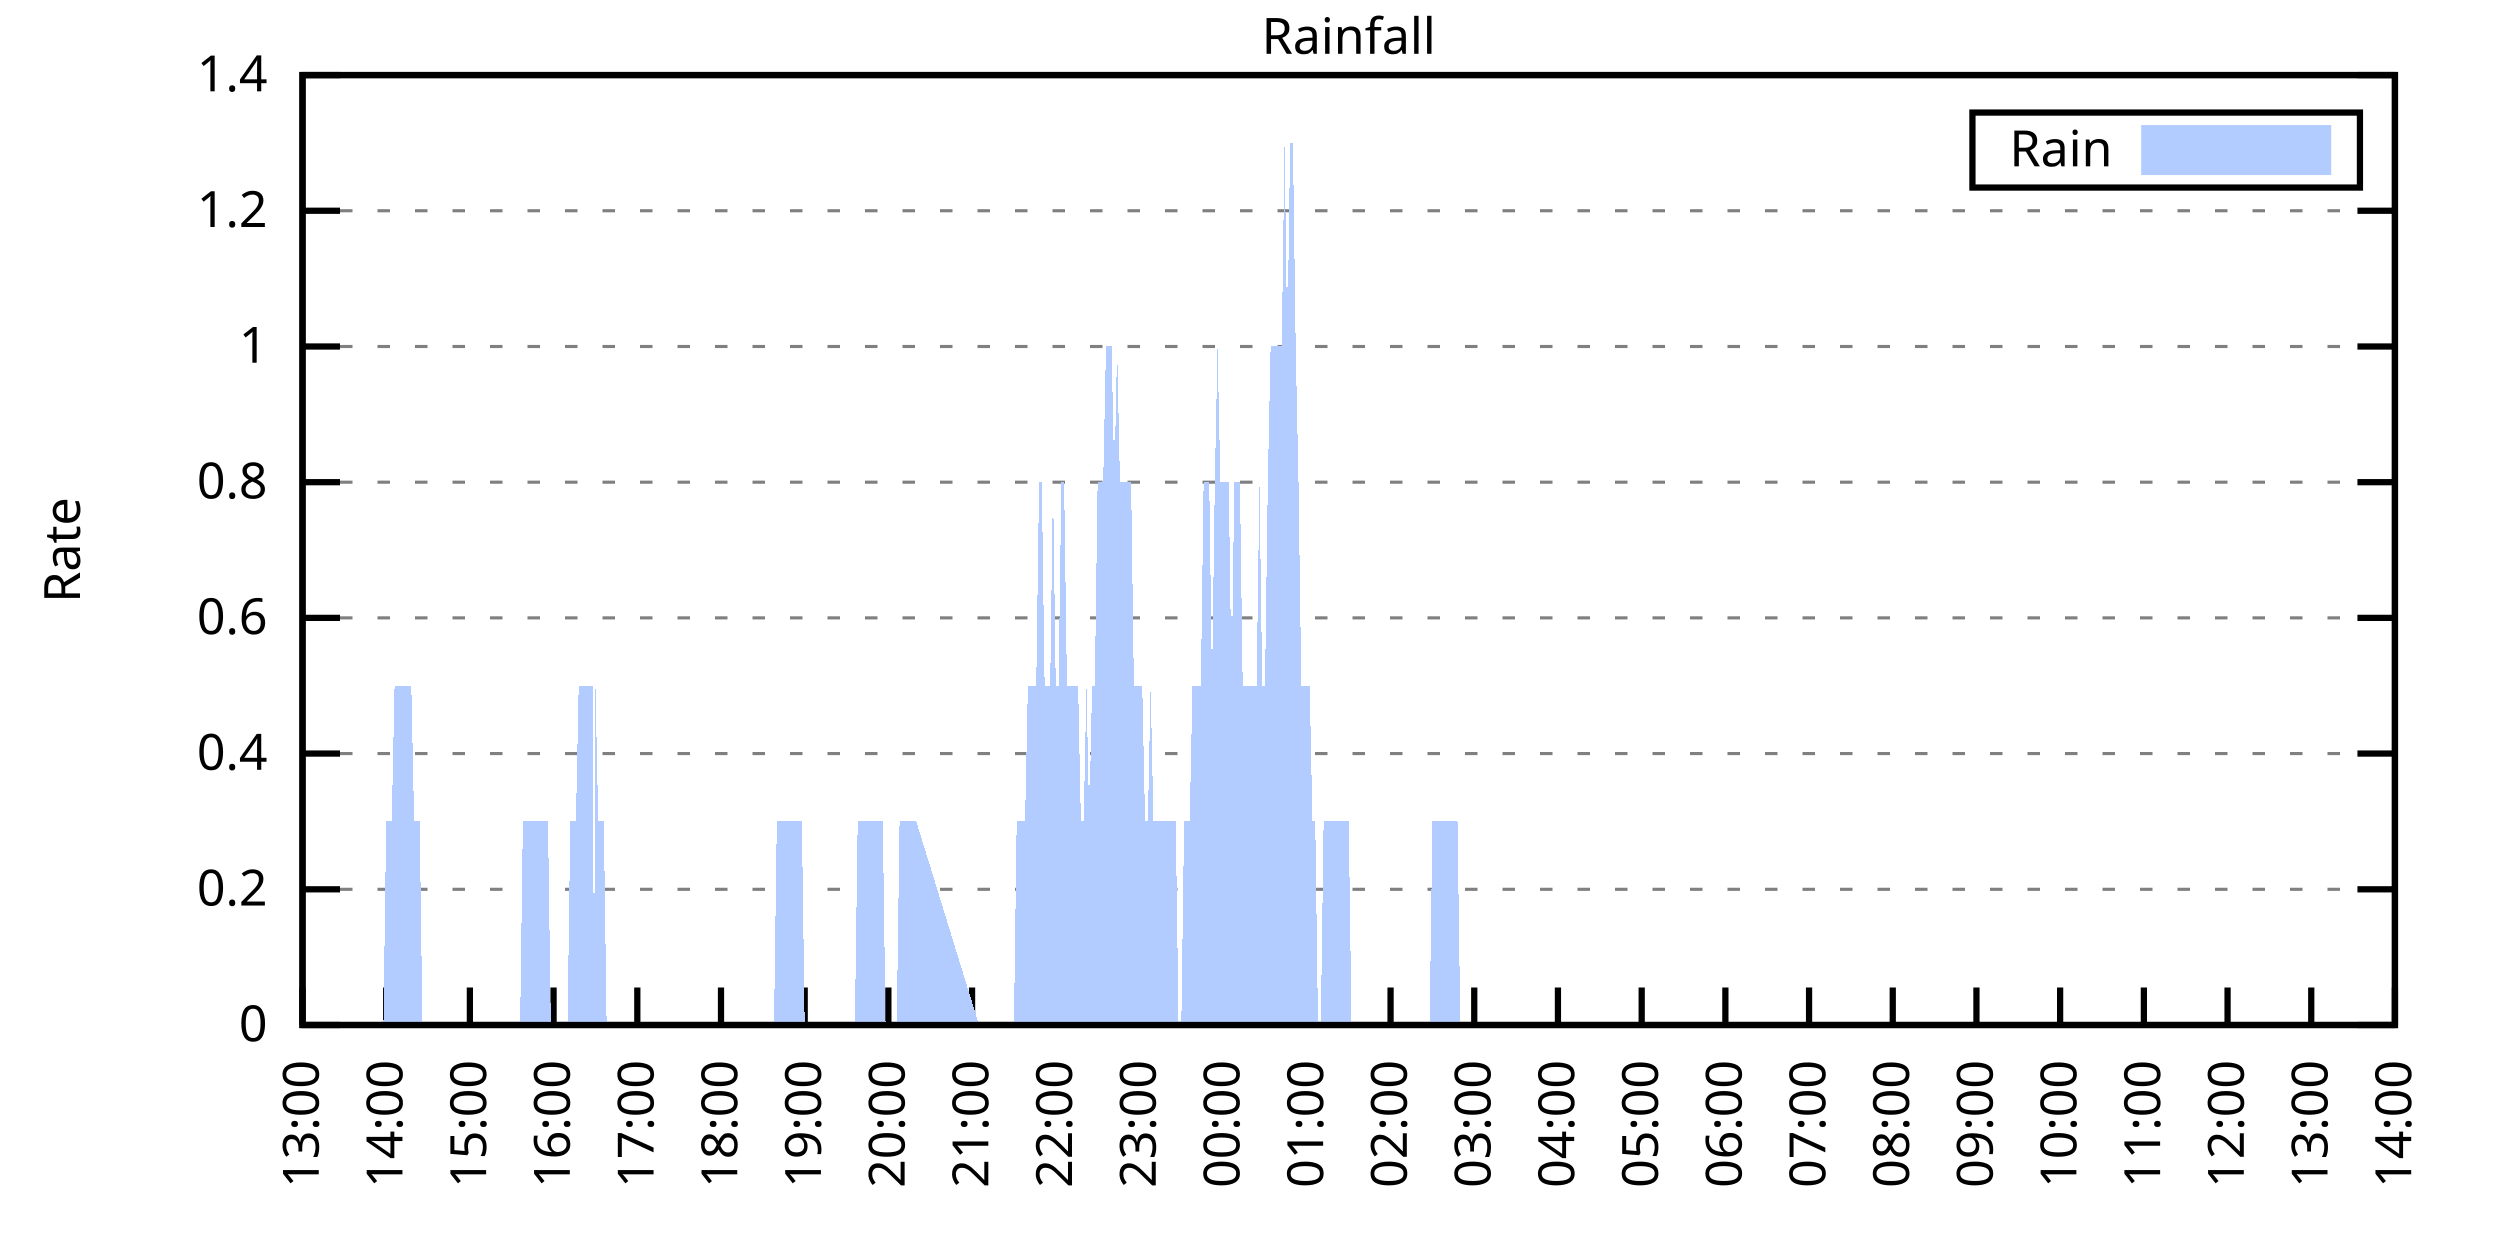
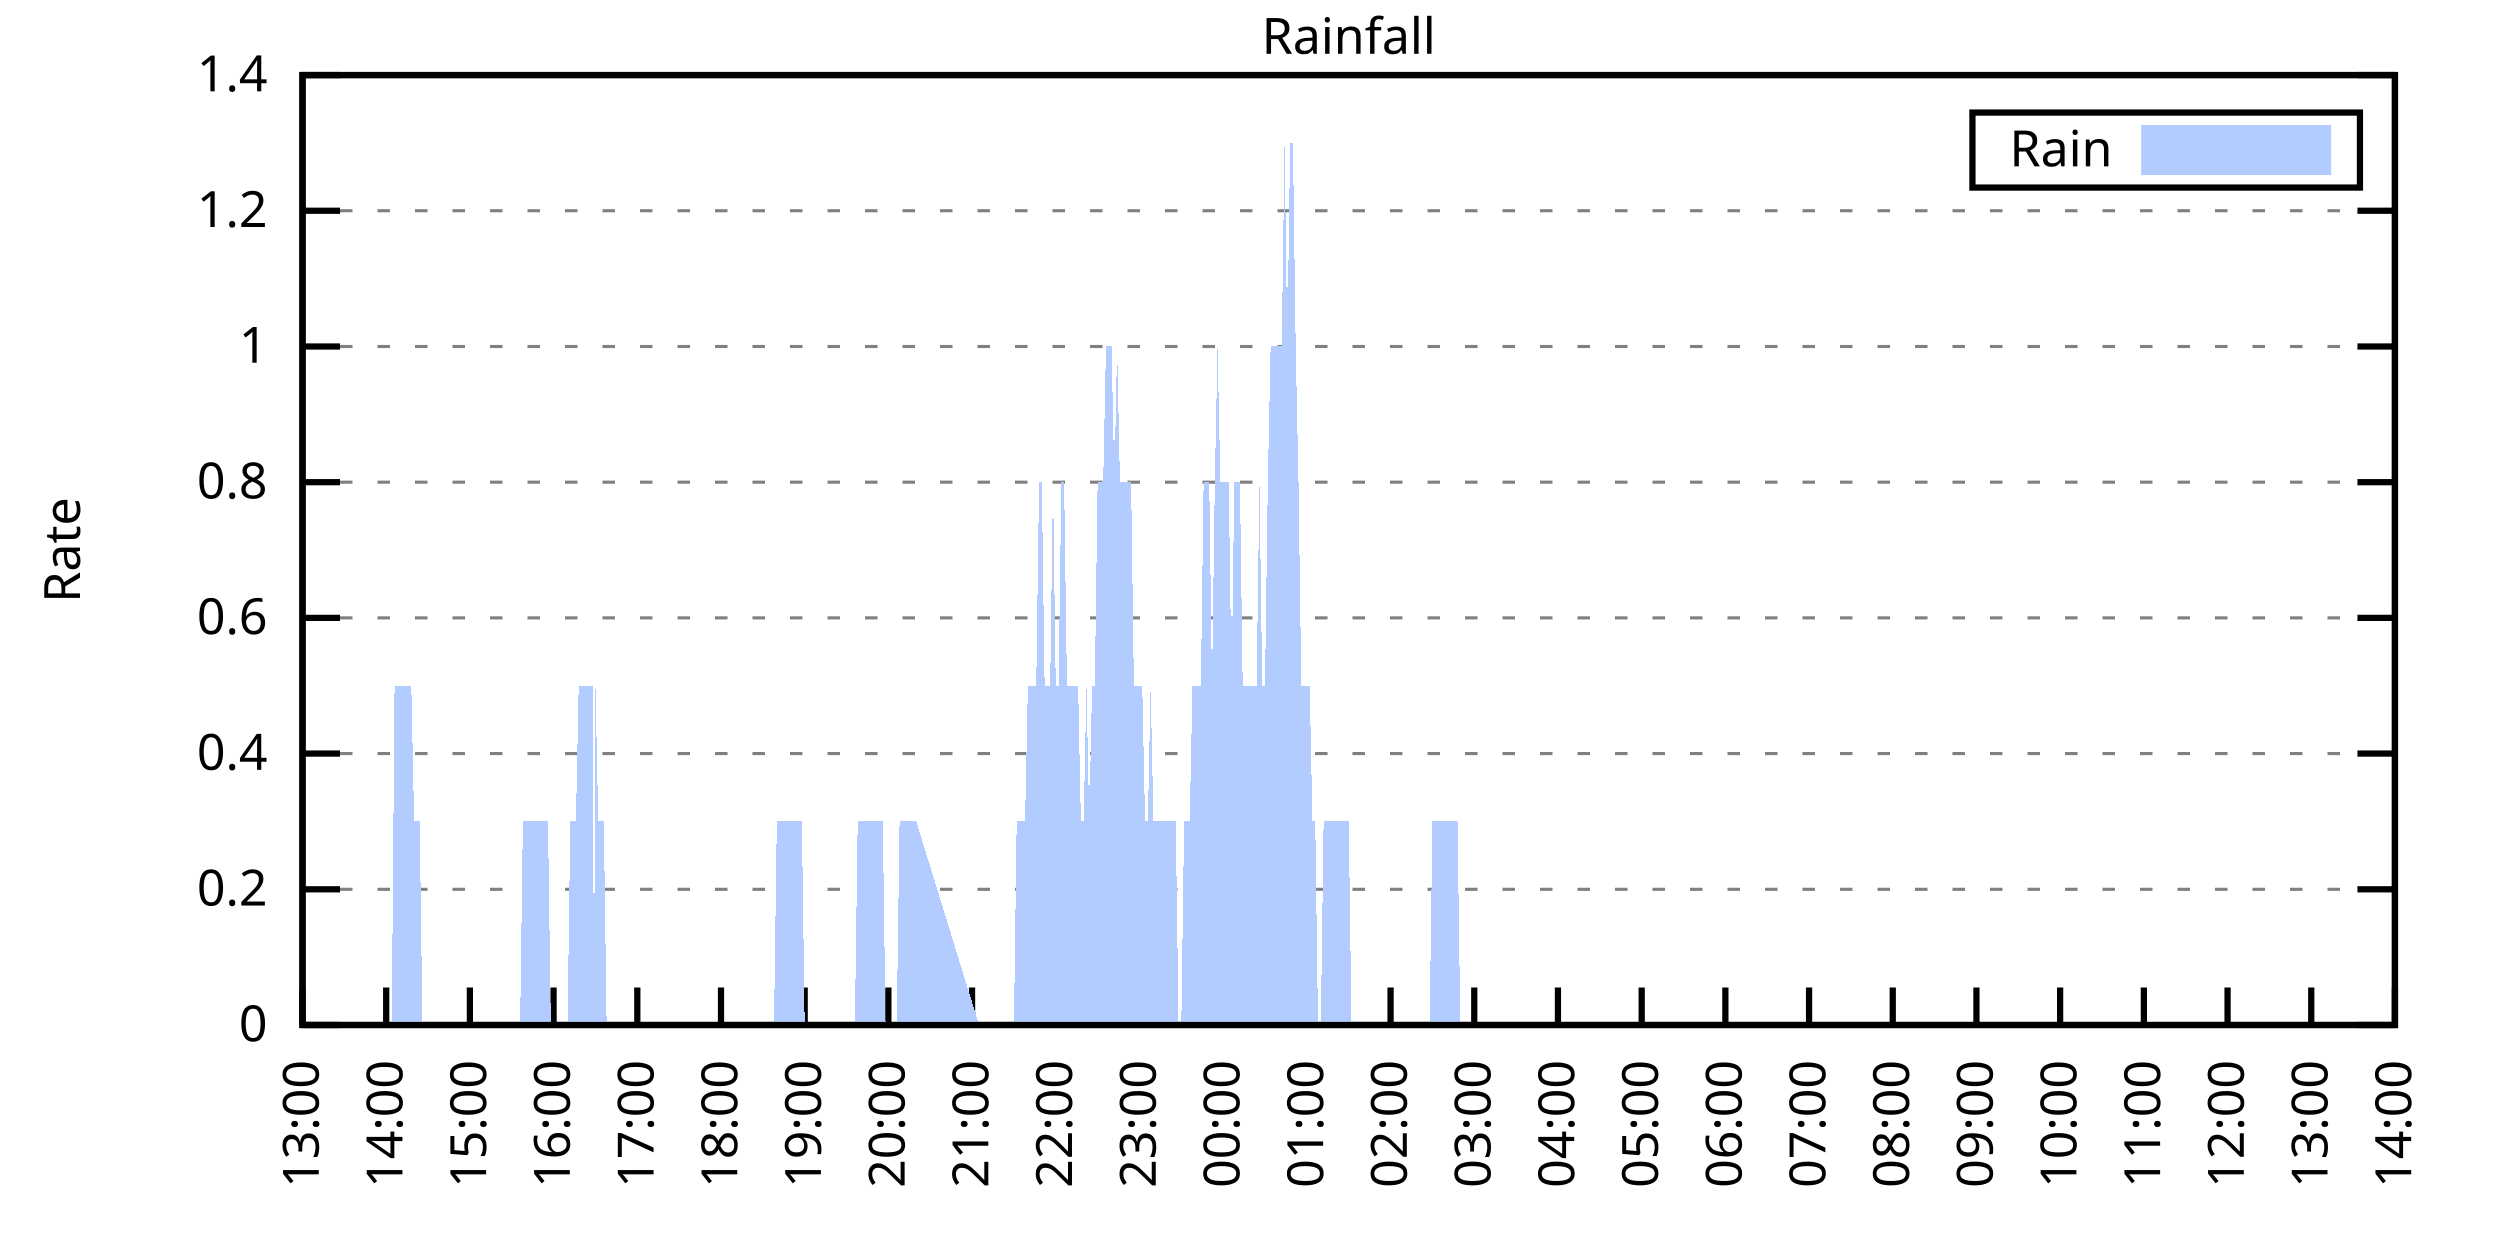
<svg xmlns="http://www.w3.org/2000/svg" xmlns:xlink="http://www.w3.org/1999/xlink" width="400" height="200" viewBox="0 0 400 200">
  <g id="gnuplot_canvas">
    <rect x="0" y="0" width="400" height="200" fill="none" />
    <defs>
      <circle id="gpDot" r="0.5" stroke-width="0.5" stroke="currentColor" />
      <path id="gpPt0" stroke-width="0.333" stroke="currentColor" d="M-1,0 h2 M0,-1 v2" />
      <path id="gpPt1" stroke-width="0.333" stroke="currentColor" d="M-1,-1 L1,1 M1,-1 L-1,1" />
      <path id="gpPt2" stroke-width="0.333" stroke="currentColor" d="M-1,0 L1,0 M0,-1 L0,1 M-1,-1 L1,1 M-1,1 L1,-1" />
      <rect id="gpPt3" stroke-width="0.333" stroke="currentColor" x="-1" y="-1" width="2" height="2" />
      <rect id="gpPt4" stroke-width="0.333" stroke="currentColor" fill="currentColor" x="-1" y="-1" width="2" height="2" />
      <circle id="gpPt5" stroke-width="0.333" stroke="currentColor" cx="0" cy="0" r="1" />
      <use xlink:href="#gpPt5" id="gpPt6" fill="currentColor" stroke="none" />
      <path id="gpPt7" stroke-width="0.333" stroke="currentColor" d="M0,-1.33 L-1.33,0.67 L1.33,0.67 z" />
      <use xlink:href="#gpPt7" id="gpPt8" fill="currentColor" stroke="none" />
      <use xlink:href="#gpPt7" id="gpPt9" stroke="currentColor" transform="rotate(180)" />
      <use xlink:href="#gpPt9" id="gpPt10" fill="currentColor" stroke="none" />
      <use xlink:href="#gpPt3" id="gpPt11" stroke="currentColor" transform="rotate(45)" />
      <use xlink:href="#gpPt11" id="gpPt12" fill="currentColor" stroke="none" />
      <path id="gpPt13" stroke-width="0.333" stroke="currentColor" d="M0,1.330 L1.265,0.411 L0.782,-1.067 L-0.782,-1.076 L-1.265,0.411 z" />
      <use xlink:href="#gpPt13" id="gpPt14" fill="currentColor" stroke="none" />
      <filter id="textbox" filterUnits="objectBoundingBox" x="0" y="0" height="1" width="1">
        <feFlood flood-color="white" flood-opacity="1" result="bgnd" />
        <feComposite in="SourceGraphic" in2="bgnd" operator="atop" />
      </filter>
      <filter id="greybox" filterUnits="objectBoundingBox" x="0" y="0" height="1" width="1">
        <feFlood flood-color="lightgrey" flood-opacity="1" result="grey" />
        <feComposite in="SourceGraphic" in2="grey" operator="atop" />
      </filter>
    </defs>
    <g fill="none" color="white" stroke="currentColor" stroke-width="1.00" stroke-linecap="butt" stroke-linejoin="miter">
</g>
    <g fill="none" color="black" stroke="currentColor" stroke-width="1.00" stroke-linecap="butt" stroke-linejoin="miter">
      <g stroke="none" shape-rendering="crispEdges">
        <polygon fill="rgb(255, 255, 255)" points="48.40,164.00 383.18,164.00 383.18,12.02 48.40,12.02 " />
      </g>
    </g>
    <g fill="none" color="black" stroke="currentColor" stroke-width="1.00" stroke-linecap="butt" stroke-linejoin="miter">
</g>
    <g fill="none" color="black" stroke="black" stroke-width="0.50" stroke-linecap="butt" stroke-linejoin="miter">
</g>
    <g fill="none" color="gray" stroke="currentColor" stroke-width="0.50" stroke-linecap="butt" stroke-linejoin="miter">
      <path stroke="gray" stroke-dasharray="2,4" class="gridline" d="M48.40,164.00 L383.19,164.00  " />
    </g>
    <g fill="none" color="gray" stroke="gray" stroke-width="1.00" stroke-linecap="butt" stroke-linejoin="miter">
</g>
    <g fill="none" color="black" stroke="currentColor" stroke-width="1.00" stroke-linecap="butt" stroke-linejoin="miter">
      <path stroke="black" d="M48.40,164.00 L54.40,164.00 M383.19,164.00 L377.19,164.00  " />
      <g transform="translate(42.80,166.60)" stroke="none" fill="black" font-family="Sans" font-size="8.00" text-anchor="end">
        <text>
          <tspan font-family="Sans"> 0</tspan>
        </text>
      </g>
    </g>
    <g fill="none" color="black" stroke="currentColor" stroke-width="1.00" stroke-linecap="butt" stroke-linejoin="miter">
</g>
    <g fill="none" color="black" stroke="black" stroke-width="0.50" stroke-linecap="butt" stroke-linejoin="miter">
</g>
    <g fill="none" color="gray" stroke="currentColor" stroke-width="0.50" stroke-linecap="butt" stroke-linejoin="miter">
      <path stroke="gray" stroke-dasharray="2,4" class="gridline" d="M48.40,142.29 L383.19,142.29  " />
    </g>
    <g fill="none" color="gray" stroke="gray" stroke-width="1.00" stroke-linecap="butt" stroke-linejoin="miter">
</g>
    <g fill="none" color="black" stroke="currentColor" stroke-width="1.00" stroke-linecap="butt" stroke-linejoin="miter">
      <path stroke="black" d="M48.40,142.29 L54.40,142.29 M383.19,142.29 L377.19,142.29  " />
      <g transform="translate(42.80,144.89)" stroke="none" fill="black" font-family="Sans" font-size="8.00" text-anchor="end">
        <text>
          <tspan font-family="Sans"> 0.2</tspan>
        </text>
      </g>
    </g>
    <g fill="none" color="black" stroke="currentColor" stroke-width="1.00" stroke-linecap="butt" stroke-linejoin="miter">
</g>
    <g fill="none" color="black" stroke="black" stroke-width="0.50" stroke-linecap="butt" stroke-linejoin="miter">
</g>
    <g fill="none" color="gray" stroke="currentColor" stroke-width="0.50" stroke-linecap="butt" stroke-linejoin="miter">
      <path stroke="gray" stroke-dasharray="2,4" class="gridline" d="M48.40,120.57 L383.19,120.57  " />
    </g>
    <g fill="none" color="gray" stroke="gray" stroke-width="1.00" stroke-linecap="butt" stroke-linejoin="miter">
</g>
    <g fill="none" color="black" stroke="currentColor" stroke-width="1.00" stroke-linecap="butt" stroke-linejoin="miter">
      <path stroke="black" d="M48.40,120.57 L54.40,120.57 M383.19,120.57 L377.19,120.57  " />
      <g transform="translate(42.80,123.17)" stroke="none" fill="black" font-family="Sans" font-size="8.00" text-anchor="end">
        <text>
          <tspan font-family="Sans"> 0.4</tspan>
        </text>
      </g>
    </g>
    <g fill="none" color="black" stroke="currentColor" stroke-width="1.00" stroke-linecap="butt" stroke-linejoin="miter">
</g>
    <g fill="none" color="black" stroke="black" stroke-width="0.50" stroke-linecap="butt" stroke-linejoin="miter">
</g>
    <g fill="none" color="gray" stroke="currentColor" stroke-width="0.50" stroke-linecap="butt" stroke-linejoin="miter">
      <path stroke="gray" stroke-dasharray="2,4" class="gridline" d="M48.40,98.86 L383.19,98.86  " />
    </g>
    <g fill="none" color="gray" stroke="gray" stroke-width="1.00" stroke-linecap="butt" stroke-linejoin="miter">
</g>
    <g fill="none" color="black" stroke="currentColor" stroke-width="1.00" stroke-linecap="butt" stroke-linejoin="miter">
      <path stroke="black" d="M48.40,98.86 L54.40,98.86 M383.19,98.86 L377.19,98.86  " />
      <g transform="translate(42.80,101.46)" stroke="none" fill="black" font-family="Sans" font-size="8.00" text-anchor="end">
        <text>
          <tspan font-family="Sans"> 0.6</tspan>
        </text>
      </g>
    </g>
    <g fill="none" color="black" stroke="currentColor" stroke-width="1.00" stroke-linecap="butt" stroke-linejoin="miter">
</g>
    <g fill="none" color="black" stroke="black" stroke-width="0.50" stroke-linecap="butt" stroke-linejoin="miter">
</g>
    <g fill="none" color="gray" stroke="currentColor" stroke-width="0.50" stroke-linecap="butt" stroke-linejoin="miter">
      <path stroke="gray" stroke-dasharray="2,4" class="gridline" d="M48.40,77.15 L383.19,77.15  " />
    </g>
    <g fill="none" color="gray" stroke="gray" stroke-width="1.00" stroke-linecap="butt" stroke-linejoin="miter">
</g>
    <g fill="none" color="black" stroke="currentColor" stroke-width="1.00" stroke-linecap="butt" stroke-linejoin="miter">
      <path stroke="black" d="M48.40,77.15 L54.40,77.15 M383.19,77.15 L377.19,77.15  " />
      <g transform="translate(42.80,79.75)" stroke="none" fill="black" font-family="Sans" font-size="8.00" text-anchor="end">
        <text>
          <tspan font-family="Sans"> 0.8</tspan>
        </text>
      </g>
    </g>
    <g fill="none" color="black" stroke="currentColor" stroke-width="1.00" stroke-linecap="butt" stroke-linejoin="miter">
</g>
    <g fill="none" color="black" stroke="black" stroke-width="0.50" stroke-linecap="butt" stroke-linejoin="miter">
</g>
    <g fill="none" color="gray" stroke="currentColor" stroke-width="0.50" stroke-linecap="butt" stroke-linejoin="miter">
      <path stroke="gray" stroke-dasharray="2,4" class="gridline" d="M48.40,55.44 L383.19,55.44  " />
    </g>
    <g fill="none" color="gray" stroke="gray" stroke-width="1.00" stroke-linecap="butt" stroke-linejoin="miter">
</g>
    <g fill="none" color="black" stroke="currentColor" stroke-width="1.00" stroke-linecap="butt" stroke-linejoin="miter">
      <path stroke="black" d="M48.40,55.44 L54.40,55.44 M383.19,55.44 L377.19,55.44  " />
      <g transform="translate(42.80,58.04)" stroke="none" fill="black" font-family="Sans" font-size="8.00" text-anchor="end">
        <text>
          <tspan font-family="Sans"> 1</tspan>
        </text>
      </g>
    </g>
    <g fill="none" color="black" stroke="currentColor" stroke-width="1.00" stroke-linecap="butt" stroke-linejoin="miter">
</g>
    <g fill="none" color="black" stroke="black" stroke-width="0.50" stroke-linecap="butt" stroke-linejoin="miter">
</g>
    <g fill="none" color="gray" stroke="currentColor" stroke-width="0.50" stroke-linecap="butt" stroke-linejoin="miter">
      <path stroke="gray" stroke-dasharray="2,4" class="gridline" d="M48.40,33.72 L383.19,33.72  " />
    </g>
    <g fill="none" color="gray" stroke="gray" stroke-width="1.00" stroke-linecap="butt" stroke-linejoin="miter">
</g>
    <g fill="none" color="black" stroke="currentColor" stroke-width="1.00" stroke-linecap="butt" stroke-linejoin="miter">
      <path stroke="black" d="M48.40,33.72 L54.40,33.72 M383.19,33.72 L377.19,33.72  " />
      <g transform="translate(42.80,36.32)" stroke="none" fill="black" font-family="Sans" font-size="8.00" text-anchor="end">
        <text>
          <tspan font-family="Sans"> 1.2</tspan>
        </text>
      </g>
    </g>
    <g fill="none" color="black" stroke="currentColor" stroke-width="1.00" stroke-linecap="butt" stroke-linejoin="miter">
</g>
    <g fill="none" color="black" stroke="black" stroke-width="0.50" stroke-linecap="butt" stroke-linejoin="miter">
</g>
    <g fill="none" color="gray" stroke="currentColor" stroke-width="0.50" stroke-linecap="butt" stroke-linejoin="miter">
      <path stroke="gray" stroke-dasharray="2,4" class="gridline" d="M48.40,12.01 L383.19,12.01  " />
    </g>
    <g fill="none" color="gray" stroke="gray" stroke-width="1.00" stroke-linecap="butt" stroke-linejoin="miter">
</g>
    <g fill="none" color="black" stroke="currentColor" stroke-width="1.00" stroke-linecap="butt" stroke-linejoin="miter">
      <path stroke="black" d="M48.40,12.01 L54.40,12.01 M383.19,12.01 L377.19,12.01  " />
      <g transform="translate(42.80,14.61)" stroke="none" fill="black" font-family="Sans" font-size="8.00" text-anchor="end">
        <text>
          <tspan font-family="Sans"> 1.4</tspan>
        </text>
      </g>
    </g>
    <g fill="none" color="black" stroke="currentColor" stroke-width="1.00" stroke-linecap="butt" stroke-linejoin="miter">
      <path stroke="black" d="M48.40,164.00 L48.40,158.00  " />
      <g transform="translate(51.00,169.60) rotate(270.00)" stroke="none" fill="black" font-family="Sans" font-size="8.00" text-anchor="end">
        <text>
          <tspan font-family="Sans">13:00</tspan>
        </text>
      </g>
    </g>
    <g fill="none" color="black" stroke="currentColor" stroke-width="1.00" stroke-linecap="butt" stroke-linejoin="miter">
      <path stroke="black" d="M61.79,164.00 L61.79,158.00  " />
      <g transform="translate(64.39,169.60) rotate(270.00)" stroke="none" fill="black" font-family="Sans" font-size="8.00" text-anchor="end">
        <text>
          <tspan font-family="Sans">14:00</tspan>
        </text>
      </g>
    </g>
    <g fill="none" color="black" stroke="currentColor" stroke-width="1.00" stroke-linecap="butt" stroke-linejoin="miter">
      <path stroke="black" d="M75.18,164.00 L75.18,158.00  " />
      <g transform="translate(77.78,169.60) rotate(270.00)" stroke="none" fill="black" font-family="Sans" font-size="8.00" text-anchor="end">
        <text>
          <tspan font-family="Sans">15:00</tspan>
        </text>
      </g>
    </g>
    <g fill="none" color="black" stroke="currentColor" stroke-width="1.00" stroke-linecap="butt" stroke-linejoin="miter">
      <path stroke="black" d="M88.57,164.00 L88.57,158.00  " />
      <g transform="translate(91.17,169.60) rotate(270.00)" stroke="none" fill="black" font-family="Sans" font-size="8.00" text-anchor="end">
        <text>
          <tspan font-family="Sans">16:00</tspan>
        </text>
      </g>
    </g>
    <g fill="none" color="black" stroke="currentColor" stroke-width="1.00" stroke-linecap="butt" stroke-linejoin="miter">
      <path stroke="black" d="M101.97,164.00 L101.97,158.00  " />
      <g transform="translate(104.57,169.60) rotate(270.00)" stroke="none" fill="black" font-family="Sans" font-size="8.00" text-anchor="end">
        <text>
          <tspan font-family="Sans">17:00</tspan>
        </text>
      </g>
    </g>
    <g fill="none" color="black" stroke="currentColor" stroke-width="1.00" stroke-linecap="butt" stroke-linejoin="miter">
      <path stroke="black" d="M115.36,164.00 L115.36,158.00  " />
      <g transform="translate(117.96,169.60) rotate(270.00)" stroke="none" fill="black" font-family="Sans" font-size="8.00" text-anchor="end">
        <text>
          <tspan font-family="Sans">18:00</tspan>
        </text>
      </g>
    </g>
    <g fill="none" color="black" stroke="currentColor" stroke-width="1.00" stroke-linecap="butt" stroke-linejoin="miter">
      <path stroke="black" d="M128.75,164.00 L128.75,158.00  " />
      <g transform="translate(131.35,169.60) rotate(270.00)" stroke="none" fill="black" font-family="Sans" font-size="8.00" text-anchor="end">
        <text>
          <tspan font-family="Sans">19:00</tspan>
        </text>
      </g>
    </g>
    <g fill="none" color="black" stroke="currentColor" stroke-width="1.00" stroke-linecap="butt" stroke-linejoin="miter">
      <path stroke="black" d="M142.14,164.00 L142.14,158.00  " />
      <g transform="translate(144.74,169.60) rotate(270.00)" stroke="none" fill="black" font-family="Sans" font-size="8.00" text-anchor="end">
        <text>
          <tspan font-family="Sans">20:00</tspan>
        </text>
      </g>
    </g>
    <g fill="none" color="black" stroke="currentColor" stroke-width="1.00" stroke-linecap="butt" stroke-linejoin="miter">
      <path stroke="black" d="M155.53,164.00 L155.53,158.00  " />
      <g transform="translate(158.13,169.60) rotate(270.00)" stroke="none" fill="black" font-family="Sans" font-size="8.00" text-anchor="end">
        <text>
          <tspan font-family="Sans">21:00</tspan>
        </text>
      </g>
    </g>
    <g fill="none" color="black" stroke="currentColor" stroke-width="1.00" stroke-linecap="butt" stroke-linejoin="miter">
      <path stroke="black" d="M168.92,164.00 L168.92,158.00  " />
      <g transform="translate(171.52,169.60) rotate(270.00)" stroke="none" fill="black" font-family="Sans" font-size="8.00" text-anchor="end">
        <text>
          <tspan font-family="Sans">22:00</tspan>
        </text>
      </g>
    </g>
    <g fill="none" color="black" stroke="currentColor" stroke-width="1.00" stroke-linecap="butt" stroke-linejoin="miter">
      <path stroke="black" d="M182.32,164.00 L182.32,158.00  " />
      <g transform="translate(184.92,169.60) rotate(270.00)" stroke="none" fill="black" font-family="Sans" font-size="8.00" text-anchor="end">
        <text>
          <tspan font-family="Sans">23:00</tspan>
        </text>
      </g>
    </g>
    <g fill="none" color="black" stroke="currentColor" stroke-width="1.00" stroke-linecap="butt" stroke-linejoin="miter">
      <path stroke="black" d="M195.71,164.00 L195.71,158.00  " />
      <g transform="translate(198.31,169.60) rotate(270.00)" stroke="none" fill="black" font-family="Sans" font-size="8.00" text-anchor="end">
        <text>
          <tspan font-family="Sans">00:00</tspan>
        </text>
      </g>
    </g>
    <g fill="none" color="black" stroke="currentColor" stroke-width="1.00" stroke-linecap="butt" stroke-linejoin="miter">
      <path stroke="black" d="M209.10,164.00 L209.10,158.00  " />
      <g transform="translate(211.70,169.60) rotate(270.00)" stroke="none" fill="black" font-family="Sans" font-size="8.00" text-anchor="end">
        <text>
          <tspan font-family="Sans">01:00</tspan>
        </text>
      </g>
    </g>
    <g fill="none" color="black" stroke="currentColor" stroke-width="1.00" stroke-linecap="butt" stroke-linejoin="miter">
      <path stroke="black" d="M222.49,164.00 L222.49,158.00  " />
      <g transform="translate(225.09,169.60) rotate(270.00)" stroke="none" fill="black" font-family="Sans" font-size="8.00" text-anchor="end">
        <text>
          <tspan font-family="Sans">02:00</tspan>
        </text>
      </g>
    </g>
    <g fill="none" color="black" stroke="currentColor" stroke-width="1.00" stroke-linecap="butt" stroke-linejoin="miter">
      <path stroke="black" d="M235.88,164.00 L235.88,158.00  " />
      <g transform="translate(238.48,169.60) rotate(270.00)" stroke="none" fill="black" font-family="Sans" font-size="8.00" text-anchor="end">
        <text>
          <tspan font-family="Sans">03:00</tspan>
        </text>
      </g>
    </g>
    <g fill="none" color="black" stroke="currentColor" stroke-width="1.00" stroke-linecap="butt" stroke-linejoin="miter">
      <path stroke="black" d="M249.27,164.00 L249.27,158.00  " />
      <g transform="translate(251.87,169.60) rotate(270.00)" stroke="none" fill="black" font-family="Sans" font-size="8.00" text-anchor="end">
        <text>
          <tspan font-family="Sans">04:00</tspan>
        </text>
      </g>
    </g>
    <g fill="none" color="black" stroke="currentColor" stroke-width="1.00" stroke-linecap="butt" stroke-linejoin="miter">
      <path stroke="black" d="M262.67,164.00 L262.67,158.00  " />
      <g transform="translate(265.27,169.60) rotate(270.00)" stroke="none" fill="black" font-family="Sans" font-size="8.00" text-anchor="end">
        <text>
          <tspan font-family="Sans">05:00</tspan>
        </text>
      </g>
    </g>
    <g fill="none" color="black" stroke="currentColor" stroke-width="1.00" stroke-linecap="butt" stroke-linejoin="miter">
      <path stroke="black" d="M276.06,164.00 L276.06,158.00  " />
      <g transform="translate(278.66,169.60) rotate(270.00)" stroke="none" fill="black" font-family="Sans" font-size="8.00" text-anchor="end">
        <text>
          <tspan font-family="Sans">06:00</tspan>
        </text>
      </g>
    </g>
    <g fill="none" color="black" stroke="currentColor" stroke-width="1.00" stroke-linecap="butt" stroke-linejoin="miter">
      <path stroke="black" d="M289.45,164.00 L289.45,158.00  " />
      <g transform="translate(292.05,169.60) rotate(270.00)" stroke="none" fill="black" font-family="Sans" font-size="8.00" text-anchor="end">
        <text>
          <tspan font-family="Sans">07:00</tspan>
        </text>
      </g>
    </g>
    <g fill="none" color="black" stroke="currentColor" stroke-width="1.00" stroke-linecap="butt" stroke-linejoin="miter">
      <path stroke="black" d="M302.84,164.00 L302.84,158.00  " />
      <g transform="translate(305.44,169.60) rotate(270.00)" stroke="none" fill="black" font-family="Sans" font-size="8.00" text-anchor="end">
        <text>
          <tspan font-family="Sans">08:00</tspan>
        </text>
      </g>
    </g>
    <g fill="none" color="black" stroke="currentColor" stroke-width="1.00" stroke-linecap="butt" stroke-linejoin="miter">
      <path stroke="black" d="M316.23,164.00 L316.23,158.00  " />
      <g transform="translate(318.83,169.60) rotate(270.00)" stroke="none" fill="black" font-family="Sans" font-size="8.00" text-anchor="end">
        <text>
          <tspan font-family="Sans">09:00</tspan>
        </text>
      </g>
    </g>
    <g fill="none" color="black" stroke="currentColor" stroke-width="1.00" stroke-linecap="butt" stroke-linejoin="miter">
      <path stroke="black" d="M329.62,164.00 L329.62,158.00  " />
      <g transform="translate(332.22,169.60) rotate(270.00)" stroke="none" fill="black" font-family="Sans" font-size="8.00" text-anchor="end">
        <text>
          <tspan font-family="Sans">10:00</tspan>
        </text>
      </g>
    </g>
    <g fill="none" color="black" stroke="currentColor" stroke-width="1.00" stroke-linecap="butt" stroke-linejoin="miter">
      <path stroke="black" d="M343.02,164.00 L343.02,158.00  " />
      <g transform="translate(345.62,169.60) rotate(270.00)" stroke="none" fill="black" font-family="Sans" font-size="8.00" text-anchor="end">
        <text>
          <tspan font-family="Sans">11:00</tspan>
        </text>
      </g>
    </g>
    <g fill="none" color="black" stroke="currentColor" stroke-width="1.00" stroke-linecap="butt" stroke-linejoin="miter">
      <path stroke="black" d="M356.41,164.00 L356.41,158.00  " />
      <g transform="translate(359.01,169.60) rotate(270.00)" stroke="none" fill="black" font-family="Sans" font-size="8.00" text-anchor="end">
        <text>
          <tspan font-family="Sans">12:00</tspan>
        </text>
      </g>
    </g>
    <g fill="none" color="black" stroke="currentColor" stroke-width="1.00" stroke-linecap="butt" stroke-linejoin="miter">
      <path stroke="black" d="M369.80,164.00 L369.80,158.00  " />
      <g transform="translate(372.40,169.60) rotate(270.00)" stroke="none" fill="black" font-family="Sans" font-size="8.00" text-anchor="end">
        <text>
          <tspan font-family="Sans">13:00</tspan>
        </text>
      </g>
    </g>
    <g fill="none" color="black" stroke="currentColor" stroke-width="1.00" stroke-linecap="butt" stroke-linejoin="miter">
      <path stroke="black" d="M383.19,164.00 L383.19,158.00  " />
      <g transform="translate(385.79,169.60) rotate(270.00)" stroke="none" fill="black" font-family="Sans" font-size="8.00" text-anchor="end">
        <text>
          <tspan font-family="Sans">14:00</tspan>
        </text>
      </g>
    </g>
    <g fill="none" color="black" stroke="currentColor" stroke-width="1.00" stroke-linecap="butt" stroke-linejoin="miter">
</g>
    <g fill="none" color="black" stroke="currentColor" stroke-width="1.00" stroke-linecap="butt" stroke-linejoin="miter">
      <path stroke="black" d="M48.40,12.01 L48.40,164.00 L383.19,164.00 L383.19,12.01 L48.40,12.01 Z  " />
    </g>
    <g fill="none" color="black" stroke="currentColor" stroke-width="1.00" stroke-linecap="butt" stroke-linejoin="miter">
</g>
    <g fill="none" color="black" stroke="currentColor" stroke-width="1.00" stroke-linecap="butt" stroke-linejoin="miter">
      <path stroke="black" d="M315.59,30.01 L315.59,18.01 L377.59,18.01 L377.59,30.01 L315.59,30.01 Z  " />
    </g>
    <g id="Rainfall_plot_1">
      <g fill="none" color="white" stroke="black" stroke-width="2.00" stroke-linecap="butt" stroke-linejoin="miter">
</g>
      <g fill="none" color="black" stroke="currentColor" stroke-width="2.00" stroke-linecap="butt" stroke-linejoin="miter">
        <g transform="translate(337.99,26.61)" stroke="none" fill="black" font-family="Sans" font-size="8.00" text-anchor="end">
          <text>
            <tspan font-family="Sans">Rain</tspan>
          </text>
        </g>
      </g>
      <g fill="none" color="black" stroke="currentColor" stroke-width="2.00" stroke-linecap="butt" stroke-linejoin="miter">
        <g stroke="none" shape-rendering="crispEdges">
          <polygon fill="rgb(178, 204, 255)" points="343.59,27.01 371.99,27.01 371.99,21.01 343.59,21.01 " />
        </g>
        <path stroke="rgb(178, 204, 255)" d="M343.59,27.01 L371.99,27.01 L371.99,21.01 L343.59,21.01 L343.59,27.01 Z  " />
      </g>
      <g fill="none" color="black" stroke="currentColor" stroke-width="2.00" stroke-linecap="butt" stroke-linejoin="miter">
        <g stroke="none" shape-rendering="crispEdges">
-           <polygon fill="rgb(178, 204, 255)" points="55.54,164.00 55.99,164.00 56.43,164.00 56.88,164.00 57.33,164.00 57.77,164.00 58.22,164.00 58.67,164.00 59.11,164.00 59.56,164.00 60.01,164.00 60.45,164.00 60.90,164.00 61.35,164.00 61.79,131.43 62.24,131.43 62.68,131.43 63.13,109.72 63.58,109.72 64.02,109.72 64.47,109.72 64.92,109.72 65.36,109.72 65.81,109.72 66.26,131.43 66.70,131.43 67.15,131.43 67.59,164.00 68.04,164.00 68.49,164.00 68.93,164.00 69.38,164.00 69.83,164.00 70.27,164.00 70.72,164.00 71.17,164.00 71.61,164.00 72.06,164.00 72.50,164.00 72.95,164.00 73.40,164.00 73.84,164.00 74.29,164.00 74.74,164.00 75.18,164.00 75.63,164.00 76.08,164.00 76.52,164.00 76.97,164.00 77.42,164.00 77.86,164.00 78.31,164.00 78.75,164.00 79.20,164.00 79.65,164.00 80.09,164.00 80.54,164.00 80.99,164.00 81.43,164.00 81.88,164.00 82.33,164.00 82.77,164.00 83.22,164.00 83.66,131.43 84.11,131.43 84.56,131.43 85.00,131.43 85.45,131.43 85.90,131.43 86.34,131.43 86.79,131.43 87.24,131.43 87.68,131.43 88.13,164.00 88.57,164.00 89.02,164.00 89.47,164.00 89.91,164.00 90.36,164.00 90.81,164.00 91.25,131.43 91.70,131.43 92.15,131.43 92.59,109.72 93.04,109.72 93.49,109.72 93.93,109.72 94.38,109.72 94.82,109.72 95.05,164.00 95.27,109.72 95.72,131.43 96.16,131.43 96.61,131.43 97.06,164.00 97.50,164.00 97.95,164.00 98.40,164.00 98.84,164.00 99.29,164.00 99.73,164.00 100.18,164.00 100.63,164.00 101.07,164.00 101.52,164.00 101.97,164.00 102.41,164.00 102.86,164.00 103.31,164.00 103.75,164.00 104.20,164.00 104.64,164.00 105.09,164.00 105.54,164.00 105.98,164.00 106.43,164.00 106.88,164.00 107.32,164.00 107.77,164.00 108.22,164.00 108.66,164.00 109.11,164.00 109.55,164.00 110.00,164.00 110.45,164.00 110.89,164.00 111.34,164.00 111.79,164.00 112.23,164.00 112.68,164.00 113.13,164.00 113.57,164.00 114.02,164.00 114.47,164.00 114.91,164.00 115.36,164.00 115.80,164.00 116.25,164.00 116.70,164.00 117.14,164.00 117.59,164.00 118.04,164.00 118.48,164.00 118.93,164.00 119.38,164.00 119.82,164.00 120.27,164.00 120.71,164.00 121.16,164.00 121.61,164.00 122.05,164.00 122.50,164.00 122.95,164.00 123.39,164.00 123.84,164.00 124.29,131.43 124.73,131.43 125.18,131.43 125.62,131.43 126.07,131.43 126.52,131.43 126.96,131.43 127.41,131.43 127.86,131.43 128.30,131.43 128.75,164.00 129.20,164.00 129.64,164.00 130.09,164.00 130.54,164.00 130.98,164.00 131.43,164.00 131.87,164.00 132.32,164.00 132.77,164.00 133.21,164.00 133.66,164.00 134.11,164.00 134.55,164.00 135.00,164.00 135.45,164.00 135.89,164.00 136.34,164.00 136.78,164.00 137.23,131.43 137.68,131.43 138.12,131.43 138.57,131.43 139.02,131.43 139.46,131.43 139.91,131.43 140.36,131.43 140.80,131.43 141.25,131.43 141.69,164.00 142.14,164.00 142.59,164.00 143.03,164.00 143.48,164.00 143.93,131.43 144.37,131.43 144.82,131.43 145.27,131.43 145.71,131.43 146.16,131.43 146.61,131.43 156.65,164.00 156.87,164.00 157.32,164.00 157.76,164.00 158.21,164.00 158.66,164.00 159.10,164.00 159.55,164.00 160.00,164.00 160.44,164.00 160.89,164.00 161.34,164.00 161.78,164.00 162.23,164.00 162.67,131.43 163.12,131.43 163.57,131.43 164.01,131.43 164.46,109.72 164.91,109.72 165.35,109.72 165.80,109.72 166.25,77.15 166.69,77.15 167.14,109.72 167.59,109.72 168.03,109.72 168.48,77.15 168.92,109.72 169.37,109.72 169.82,77.15 170.26,77.15 170.71,109.72 171.16,109.72 171.60,109.72 172.05,109.72 172.50,109.72 172.94,131.43 173.39,131.43 173.83,109.72 174.28,131.43 174.73,109.72 175.17,109.72 175.62,77.15 176.07,77.15 176.51,77.15 176.96,55.44 177.41,55.44 177.85,55.44 178.30,77.15 178.74,55.44 179.19,77.15 179.64,77.15 180.08,77.15 180.53,77.15 180.98,77.15 181.42,109.72 181.87,109.72 182.32,109.72 182.76,109.72 183.21,131.43 183.66,131.43 184.10,109.72 184.55,131.43 184.99,131.43 185.44,131.43 185.89,131.43 186.33,131.43 186.78,131.43 187.23,131.43 187.67,131.43 188.12,131.43 188.57,164.00 189.01,164.00 189.46,131.43 189.90,131.43 190.35,131.43 190.80,109.72 191.24,109.72 191.69,109.72 192.14,109.72 192.58,77.15 193.03,77.15 193.48,77.15 193.92,109.72 194.37,77.15 194.81,55.44 195.26,77.15 195.71,77.15 196.15,77.15 196.60,77.15 197.05,109.72 197.49,77.15 197.94,77.15 198.39,77.15 198.83,109.72 199.28,109.72 199.73,109.72 200.17,109.72 200.62,109.72 201.06,109.72 201.51,77.15 201.96,109.72 202.40,109.72 202.85,77.15 203.30,55.44 203.74,55.44 204.19,55.44 204.64,55.44 205.08,55.44 205.53,22.87 205.97,55.44 206.42,22.87 206.87,22.87 207.31,55.44 207.76,77.15 208.21,109.72 208.65,109.72 209.10,109.72 209.55,109.72 209.99,131.43 210.44,131.43 210.88,164.00 211.33,164.00 211.78,131.43 212.22,131.43 212.67,131.43 213.12,131.43 213.56,131.43 214.01,131.43 214.46,131.43 214.90,131.43 215.35,131.43 215.80,131.43 216.24,164.00 216.69,164.00 217.13,164.00 217.58,164.00 218.03,164.00 218.47,164.00 218.92,164.00 219.37,164.00 219.81,164.00 220.26,164.00 220.71,164.00 221.15,164.00 221.60,164.00 222.04,164.00 222.49,164.00 222.94,164.00 223.38,164.00 223.83,164.00 224.28,164.00 224.72,164.00 225.17,164.00 225.62,164.00 226.06,164.00 226.51,164.00 226.95,164.00 227.40,164.00 227.85,164.00 228.29,164.00 228.74,164.00 229.19,131.43 229.63,131.43 230.08,131.43 230.53,131.43 230.97,131.43 231.42,131.43 231.86,131.43 232.31,131.43 232.76,131.43 233.20,131.43 233.65,164.00 234.10,164.00 234.54,164.00 234.99,164.00 235.44,164.00 235.88,164.00 236.33,164.00 236.78,164.00 237.22,164.00 237.67,164.00 238.11,164.00 238.56,164.00 239.01,164.00 239.45,164.00 239.90,164.00 240.35,164.00 240.79,164.00 241.24,164.00 241.69,164.00 242.13,164.00 242.58,164.00 243.02,164.00 243.47,164.00 243.92,164.00 244.36,164.00 244.81,164.00 245.26,164.00 245.70,164.00 246.15,164.00 246.60,164.00 247.04,164.00 247.49,164.00 247.93,164.00 248.38,164.00 248.83,164.00 249.27,164.00 249.72,164.00 250.17,164.00 250.61,164.00 251.06,164.00 251.51,164.00 251.95,164.00 252.40,164.00 252.85,164.00 253.29,164.00 253.74,164.00 254.18,164.00 254.63,164.00 255.08,164.00 255.52,164.00 255.97,164.00 256.42,164.00 256.86,164.00 257.31,164.00 257.76,164.00 258.20,164.00 258.65,164.00 259.09,164.00 259.54,164.00 259.99,164.00 260.43,164.00 260.88,164.00 261.33,164.00 261.77,164.00 262.22,164.00 262.67,164.00 263.11,164.00 263.56,164.00 264.00,164.00 264.45,164.00 264.90,164.00 265.34,164.00 265.79,164.00 266.24,164.00 266.68,164.00 267.13,164.00 267.58,164.00 268.02,164.00 268.47,164.00 268.92,164.00 269.36,164.00 269.81,164.00 270.25,164.00 270.70,164.00 271.15,164.00 271.59,164.00 272.04,164.00 272.49,164.00 272.93,164.00 273.38,164.00 273.83,164.00 274.27,164.00 274.72,164.00 275.16,164.00 275.61,164.00 276.06,164.00 276.50,164.00 276.95,164.00 277.40,164.00 277.84,164.00 278.29,164.00 278.74,164.00 279.18,164.00 279.63,164.00 280.07,164.00 280.52,164.00 280.97,164.00 281.41,164.00 281.86,164.00 282.31,164.00 282.75,164.00 283.20,164.00 283.65,164.00 284.09,164.00 284.54,164.00 284.98,164.00 285.43,164.00 285.88,164.00 286.32,164.00 286.77,164.00 287.22,164.00 287.66,164.00 288.11,164.00 288.56,164.00 289.00,164.00 289.45,164.00 289.90,164.00 290.34,164.00 290.79,164.00 291.23,164.00 291.68,164.00 292.13,164.00 292.57,164.00 293.02,164.00 293.47,164.00 293.91,164.00 294.36,164.00 294.81,164.00 295.25,164.00 295.70,164.00 296.14,164.00 296.59,164.00 297.04,164.00 297.48,164.00 297.93,164.00 298.38,164.00 298.82,164.00 299.27,164.00 299.72,164.00 300.16,164.00 300.61,164.00 301.05,164.00 301.50,164.00 301.95,164.00 302.39,164.00 302.84,164.00 303.29,164.00 303.73,164.00 304.18,164.00 304.63,164.00 305.07,164.00 305.52,164.00 305.97,164.00 306.41,164.00 306.86,164.00 307.30,164.00 307.75,164.00 308.20,164.00 308.64,164.00 309.09,164.00 309.54,164.00 309.98,164.00 310.43,164.00 310.88,164.00 311.32,164.00 311.77,164.00 312.21,164.00 312.66,164.00 313.11,164.00 313.55,164.00 314.00,164.00 314.45,164.00 314.89,164.00 315.34,164.00 315.79,164.00 316.23,164.00 316.68,164.00 317.12,164.00 317.57,164.00 318.02,164.00 318.46,164.00 318.91,164.00 319.36,164.00 319.80,164.00 320.25,164.00 320.70,164.00 321.14,164.00 321.59,164.00 322.04,164.00 322.48,164.00 322.93,164.00 323.37,164.00 323.82,164.00 324.27,164.00 324.71,164.00 325.16,164.00 325.61,164.00 326.05,164.00 326.50,164.00 326.95,164.00 327.39,164.00 327.84,164.00 328.28,164.00 328.73,164.00 329.18,164.00 329.62,164.00 330.07,164.00 330.52,164.00 330.96,164.00 331.41,164.00 331.86,164.00 332.30,164.00 332.75,164.00 333.19,164.00 333.64,164.00 334.09,164.00 334.53,164.00 334.98,164.00 335.43,164.00 335.87,164.00 336.32,164.00 336.77,164.00 337.21,164.00 337.66,164.00 338.10,164.00 338.55,164.00 339.00,164.00 339.44,164.00 339.89,164.00 340.34,164.00 340.78,164.00 341.23,164.00 341.68,164.00 342.12,164.00 342.57,164.00 343.02,164.00 343.46,164.00 343.91,164.00 344.35,164.00 344.80,164.00 345.25,164.00 345.69,164.00 346.14,164.00 346.59,164.00 347.03,164.00 347.48,164.00 347.93,164.00 348.37,164.00 348.82,164.00 349.26,164.00 349.71,164.00 350.16,164.00 350.60,164.00 351.05,164.00 351.50,164.00 351.94,164.00 352.39,164.00 352.84,164.00 353.28,164.00 353.73,164.00 354.17,164.00 354.62,164.00 355.07,164.00 355.51,164.00 355.96,164.00 356.41,164.00 356.85,164.00 357.30,164.00 357.75,164.00 358.19,164.00 358.64,164.00 359.09,164.00 359.53,164.00 359.98,164.00 360.42,164.00 360.87,164.00 361.32,164.00 361.76,164.00 362.21,164.00 362.66,164.00 363.10,164.00 363.55,164.00 364.00,164.00 364.44,164.00 364.89,164.00 365.33,164.00 365.78,164.00 366.23,164.00 366.67,164.00 367.12,164.00 367.57,164.00 368.01,164.00 368.46,164.00 368.91,164.00 369.35,164.00 369.80,164.00 370.24,164.00 370.69,164.00 371.14,164.00 371.58,164.00 372.03,164.00 372.48,164.00 372.92,164.00 373.37,164.00 373.82,164.00 374.26,164.00 374.71,164.00 375.16,164.00 375.60,164.00 376.05,164.00 376.49,164.00 376.49,164.00 55.54,164.00 " />
+           <polygon fill="rgb(178, 204, 255)" points="58.67,164.00 59.11,164.00 59.56,164.00 60.01,164.00 60.45,164.00 60.90,164.00 61.35,164.00 61.79,164.00 62.24,164.00 62.68,164.00 63.13,109.72 63.58,109.72 64.02,109.72 64.47,109.72 64.92,109.72 65.36,109.72 65.81,109.72 66.26,131.43 66.70,131.43 67.15,131.43 67.59,164.00 68.04,164.00 68.49,164.00 68.93,164.00 69.38,164.00 69.83,164.00 70.27,164.00 70.72,164.00 71.17,164.00 71.61,164.00 72.06,164.00 72.50,164.00 72.95,164.00 73.40,164.00 73.84,164.00 74.29,164.00 74.74,164.00 75.18,164.00 75.63,164.00 76.08,164.00 76.52,164.00 76.97,164.00 77.42,164.00 77.86,164.00 78.31,164.00 78.75,164.00 79.20,164.00 79.65,164.00 80.09,164.00 80.54,164.00 80.99,164.00 81.43,164.00 81.88,164.00 82.33,164.00 82.77,164.00 83.22,164.00 83.66,131.43 84.11,131.43 84.56,131.43 85.00,131.43 85.45,131.43 85.90,131.43 86.34,131.43 86.79,131.43 87.24,131.43 87.68,131.43 88.13,164.00 88.57,164.00 89.02,164.00 89.47,164.00 89.91,164.00 90.36,164.00 90.81,164.00 91.25,131.43 91.70,131.43 92.15,131.43 92.59,109.72 93.04,109.72 93.49,109.72 93.93,109.72 94.38,109.72 94.82,109.72 95.05,164.00 95.27,109.72 95.72,131.43 96.16,131.43 96.61,131.43 97.06,164.00 97.50,164.00 97.95,164.00 98.40,164.00 98.84,164.00 99.29,164.00 99.73,164.00 100.18,164.00 100.63,164.00 101.07,164.00 101.52,164.00 101.97,164.00 102.41,164.00 102.86,164.00 103.31,164.00 103.75,164.00 104.20,164.00 104.64,164.00 105.09,164.00 105.54,164.00 105.98,164.00 106.43,164.00 106.88,164.00 107.32,164.00 107.77,164.00 108.22,164.00 108.66,164.00 109.11,164.00 109.55,164.00 110.00,164.00 110.45,164.00 110.89,164.00 111.34,164.00 111.79,164.00 112.23,164.00 112.68,164.00 113.13,164.00 113.57,164.00 114.02,164.00 114.47,164.00 114.91,164.00 115.36,164.00 115.80,164.00 116.25,164.00 116.70,164.00 117.14,164.00 117.59,164.00 118.04,164.00 118.48,164.00 118.93,164.00 119.38,164.00 119.82,164.00 120.27,164.00 120.71,164.00 121.16,164.00 121.61,164.00 122.05,164.00 122.50,164.00 122.95,164.00 123.39,164.00 123.84,164.00 124.29,131.43 124.73,131.43 125.18,131.43 125.62,131.43 126.07,131.43 126.52,131.43 126.96,131.43 127.41,131.43 127.86,131.43 128.30,131.43 128.75,164.00 129.20,164.00 129.64,164.00 130.09,164.00 130.54,164.00 130.98,164.00 131.43,164.00 131.87,164.00 132.32,164.00 132.77,164.00 133.21,164.00 133.66,164.00 134.11,164.00 134.55,164.00 135.00,164.00 135.45,164.00 135.89,164.00 136.34,164.00 136.78,164.00 137.23,131.43 137.68,131.43 138.12,131.43 138.57,131.43 139.02,131.43 139.46,131.43 139.91,131.43 140.36,131.43 140.80,131.43 141.25,131.43 141.69,164.00 142.14,164.00 142.59,164.00 143.03,164.00 143.48,164.00 143.93,131.43 144.37,131.43 144.82,131.43 145.27,131.43 145.71,131.43 146.16,131.43 146.61,131.43 156.65,164.00 156.87,164.00 157.32,164.00 157.76,164.00 158.21,164.00 158.66,164.00 159.10,164.00 159.55,164.00 160.00,164.00 160.44,164.00 160.89,164.00 161.34,164.00 161.78,164.00 162.23,164.00 162.67,131.43 163.12,131.43 163.57,131.43 164.01,131.43 164.46,109.72 164.91,109.72 165.35,109.72 165.80,109.72 166.25,77.15 166.69,77.15 167.14,109.72 167.59,109.72 168.03,109.72 168.48,77.15 168.92,109.72 169.37,109.72 169.82,77.15 170.26,77.15 170.71,109.72 171.16,109.72 171.60,109.72 172.05,109.72 172.50,109.72 172.94,131.43 173.39,131.43 173.83,109.72 174.28,131.43 174.73,109.72 175.17,109.72 175.62,77.15 176.07,77.15 176.51,77.15 176.96,55.44 177.41,55.44 177.85,55.44 178.30,77.15 178.74,55.44 179.19,77.15 179.64,77.15 180.08,77.15 180.53,77.15 180.98,77.15 181.42,109.72 181.87,109.72 182.32,109.72 182.76,109.72 183.21,131.43 183.66,131.43 184.10,109.72 184.55,131.43 184.99,131.43 185.44,131.43 185.89,131.43 186.33,131.43 186.78,131.43 187.23,131.43 187.67,131.43 188.12,131.43 188.57,164.00 189.01,164.00 189.46,131.43 189.90,131.43 190.35,131.43 190.80,109.72 191.24,109.72 191.69,109.72 192.14,109.72 192.58,77.15 193.03,77.15 193.48,77.15 193.92,109.72 194.37,77.15 194.81,55.44 195.26,77.15 195.71,77.15 196.15,77.15 196.60,77.15 197.05,109.72 197.49,77.15 197.94,77.15 198.39,77.15 198.83,109.72 199.28,109.72 199.73,109.72 200.17,109.72 200.62,109.72 201.06,109.72 201.51,77.15 201.96,109.72 202.40,109.72 202.85,77.15 203.30,55.44 203.74,55.44 204.19,55.44 204.64,55.44 205.08,55.44 205.53,22.87 205.97,55.44 206.42,22.87 206.87,22.87 207.31,55.44 207.76,77.15 208.21,109.72 208.65,109.72 209.10,109.72 209.55,109.72 209.99,131.43 210.44,131.43 210.88,164.00 211.33,164.00 211.78,131.43 212.22,131.43 212.67,131.43 213.12,131.43 213.56,131.43 214.01,131.43 214.46,131.43 214.90,131.43 215.35,131.43 215.80,131.43 216.24,164.00 216.69,164.00 217.13,164.00 217.58,164.00 218.03,164.00 218.47,164.00 218.92,164.00 219.37,164.00 219.81,164.00 220.26,164.00 220.71,164.00 221.15,164.00 221.60,164.00 222.04,164.00 222.49,164.00 222.94,164.00 223.38,164.00 223.83,164.00 224.28,164.00 224.72,164.00 225.17,164.00 225.62,164.00 226.06,164.00 226.51,164.00 226.95,164.00 227.40,164.00 227.85,164.00 228.29,164.00 228.74,164.00 229.19,131.43 229.63,131.43 230.08,131.43 230.53,131.43 230.97,131.43 231.42,131.43 231.86,131.43 232.31,131.43 232.76,131.43 233.20,131.43 233.65,164.00 234.10,164.00 234.54,164.00 234.99,164.00 235.44,164.00 235.88,164.00 236.33,164.00 236.78,164.00 237.22,164.00 237.67,164.00 238.11,164.00 238.56,164.00 239.01,164.00 239.45,164.00 239.90,164.00 240.35,164.00 240.79,164.00 241.24,164.00 241.69,164.00 242.13,164.00 242.58,164.00 243.02,164.00 243.47,164.00 243.92,164.00 244.36,164.00 244.81,164.00 245.26,164.00 245.70,164.00 246.15,164.00 246.60,164.00 247.04,164.00 247.49,164.00 247.93,164.00 248.38,164.00 248.83,164.00 249.27,164.00 249.72,164.00 250.17,164.00 250.61,164.00 251.06,164.00 251.51,164.00 251.95,164.00 252.40,164.00 252.85,164.00 253.29,164.00 253.74,164.00 254.18,164.00 254.63,164.00 255.08,164.00 255.52,164.00 255.97,164.00 256.42,164.00 256.86,164.00 257.31,164.00 257.76,164.00 258.20,164.00 258.65,164.00 259.09,164.00 259.54,164.00 259.99,164.00 260.43,164.00 260.88,164.00 261.33,164.00 261.77,164.00 262.22,164.00 262.67,164.00 263.11,164.00 263.56,164.00 264.00,164.00 264.45,164.00 264.90,164.00 265.34,164.00 265.79,164.00 266.24,164.00 266.68,164.00 267.13,164.00 267.58,164.00 268.02,164.00 268.47,164.00 268.92,164.00 269.36,164.00 269.81,164.00 270.25,164.00 270.70,164.00 271.15,164.00 271.59,164.00 272.04,164.00 272.49,164.00 272.93,164.00 273.38,164.00 273.83,164.00 274.27,164.00 274.72,164.00 275.16,164.00 275.61,164.00 276.06,164.00 276.50,164.00 276.95,164.00 277.40,164.00 277.84,164.00 278.29,164.00 278.74,164.00 279.18,164.00 279.63,164.00 280.07,164.00 280.52,164.00 280.97,164.00 281.41,164.00 281.86,164.00 282.31,164.00 282.75,164.00 283.20,164.00 283.65,164.00 284.09,164.00 284.54,164.00 284.98,164.00 285.43,164.00 285.88,164.00 286.32,164.00 286.77,164.00 287.22,164.00 287.66,164.00 288.11,164.00 288.56,164.00 289.00,164.00 289.45,164.00 289.90,164.00 290.34,164.00 290.79,164.00 291.23,164.00 291.68,164.00 292.13,164.00 292.57,164.00 293.02,164.00 293.47,164.00 293.91,164.00 294.36,164.00 294.81,164.00 295.25,164.00 295.70,164.00 296.14,164.00 296.59,164.00 297.04,164.00 297.48,164.00 297.93,164.00 298.38,164.00 298.82,164.00 299.27,164.00 299.72,164.00 300.16,164.00 300.61,164.00 301.05,164.00 301.50,164.00 301.95,164.00 302.39,164.00 302.84,164.00 303.29,164.00 303.73,164.00 304.18,164.00 304.63,164.00 305.07,164.00 305.52,164.00 305.97,164.00 306.41,164.00 306.86,164.00 307.30,164.00 307.75,164.00 308.20,164.00 308.64,164.00 309.09,164.00 309.54,164.00 309.98,164.00 310.43,164.00 310.88,164.00 311.32,164.00 311.77,164.00 312.21,164.00 312.66,164.00 313.11,164.00 313.55,164.00 314.00,164.00 314.45,164.00 314.89,164.00 315.34,164.00 315.79,164.00 316.23,164.00 316.68,164.00 317.12,164.00 317.57,164.00 318.02,164.00 318.46,164.00 318.91,164.00 319.36,164.00 319.80,164.00 320.25,164.00 320.70,164.00 321.14,164.00 321.59,164.00 322.04,164.00 322.48,164.00 322.93,164.00 323.37,164.00 323.82,164.00 324.27,164.00 324.71,164.00 325.16,164.00 325.61,164.00 326.05,164.00 326.50,164.00 326.95,164.00 327.39,164.00 327.84,164.00 328.28,164.00 328.73,164.00 329.18,164.00 329.62,164.00 330.07,164.00 330.52,164.00 330.96,164.00 331.41,164.00 331.86,164.00 332.30,164.00 332.75,164.00 333.19,164.00 333.64,164.00 334.09,164.00 334.53,164.00 334.98,164.00 335.43,164.00 335.87,164.00 336.32,164.00 336.77,164.00 337.21,164.00 337.66,164.00 338.10,164.00 338.55,164.00 339.00,164.00 339.44,164.00 339.89,164.00 340.34,164.00 340.78,164.00 341.23,164.00 341.68,164.00 342.12,164.00 342.57,164.00 343.02,164.00 343.46,164.00 343.91,164.00 344.35,164.00 344.80,164.00 345.25,164.00 345.69,164.00 346.14,164.00 346.59,164.00 347.03,164.00 347.48,164.00 347.93,164.00 348.37,164.00 348.82,164.00 349.26,164.00 349.71,164.00 350.16,164.00 350.60,164.00 351.05,164.00 351.50,164.00 351.94,164.00 352.39,164.00 352.84,164.00 353.28,164.00 353.73,164.00 354.17,164.00 354.62,164.00 355.07,164.00 355.51,164.00 355.96,164.00 356.41,164.00 356.85,164.00 357.30,164.00 357.75,164.00 358.19,164.00 358.64,164.00 359.09,164.00 359.53,164.00 359.98,164.00 360.42,164.00 360.87,164.00 361.32,164.00 361.76,164.00 362.21,164.00 362.66,164.00 363.10,164.00 363.55,164.00 364.00,164.00 364.44,164.00 364.89,164.00 365.33,164.00 365.78,164.00 366.23,164.00 366.67,164.00 367.12,164.00 367.57,164.00 368.01,164.00 368.46,164.00 368.91,164.00 369.35,164.00 369.80,164.00 370.24,164.00 370.69,164.00 371.14,164.00 371.58,164.00 372.03,164.00 372.48,164.00 372.92,164.00 373.37,164.00 373.82,164.00 374.26,164.00 374.71,164.00 375.16,164.00 375.60,164.00 376.05,164.00 376.49,164.00 376.94,164.00 377.39,164.00 377.83,164.00 378.28,164.00 378.73,164.00 379.17,164.00 379.62,164.00 379.62,164.00 58.67,164.00 " />
        </g>
      </g>
    </g>
    <g fill="none" color="black" stroke="currentColor" stroke-width="2.00" stroke-linecap="butt" stroke-linejoin="miter">
</g>
    <g fill="none" color="black" stroke="black" stroke-width="1.00" stroke-linecap="butt" stroke-linejoin="miter">
</g>
    <g fill="none" color="black" stroke="currentColor" stroke-width="1.00" stroke-linecap="butt" stroke-linejoin="miter">
      <path stroke="black" d="M48.40,12.01 L48.40,164.00 L383.19,164.00 L383.19,12.01 L48.40,12.01 Z  " />
      <g transform="translate(12.80,88.01) rotate(270.00)" stroke="none" fill="black" font-family="Sans" font-size="8.00" text-anchor="middle">
        <text>
          <tspan font-family="Sans">Rate</tspan>
        </text>
      </g>
    </g>
    <g fill="none" color="black" stroke="currentColor" stroke-width="1.00" stroke-linecap="butt" stroke-linejoin="miter">
</g>
    <g fill="none" color="black" stroke="currentColor" stroke-width="1.00" stroke-linecap="butt" stroke-linejoin="miter">
      <g transform="translate(215.79,8.61)" stroke="none" fill="black" font-family="Sans" font-size="8.00" text-anchor="middle">
        <text>
          <tspan font-family="Sans">Rainfall</tspan>
        </text>
      </g>
    </g>
    <g fill="none" color="black" stroke="currentColor" stroke-width="1.00" stroke-linecap="butt" stroke-linejoin="miter">
</g>
  </g>
</svg>
